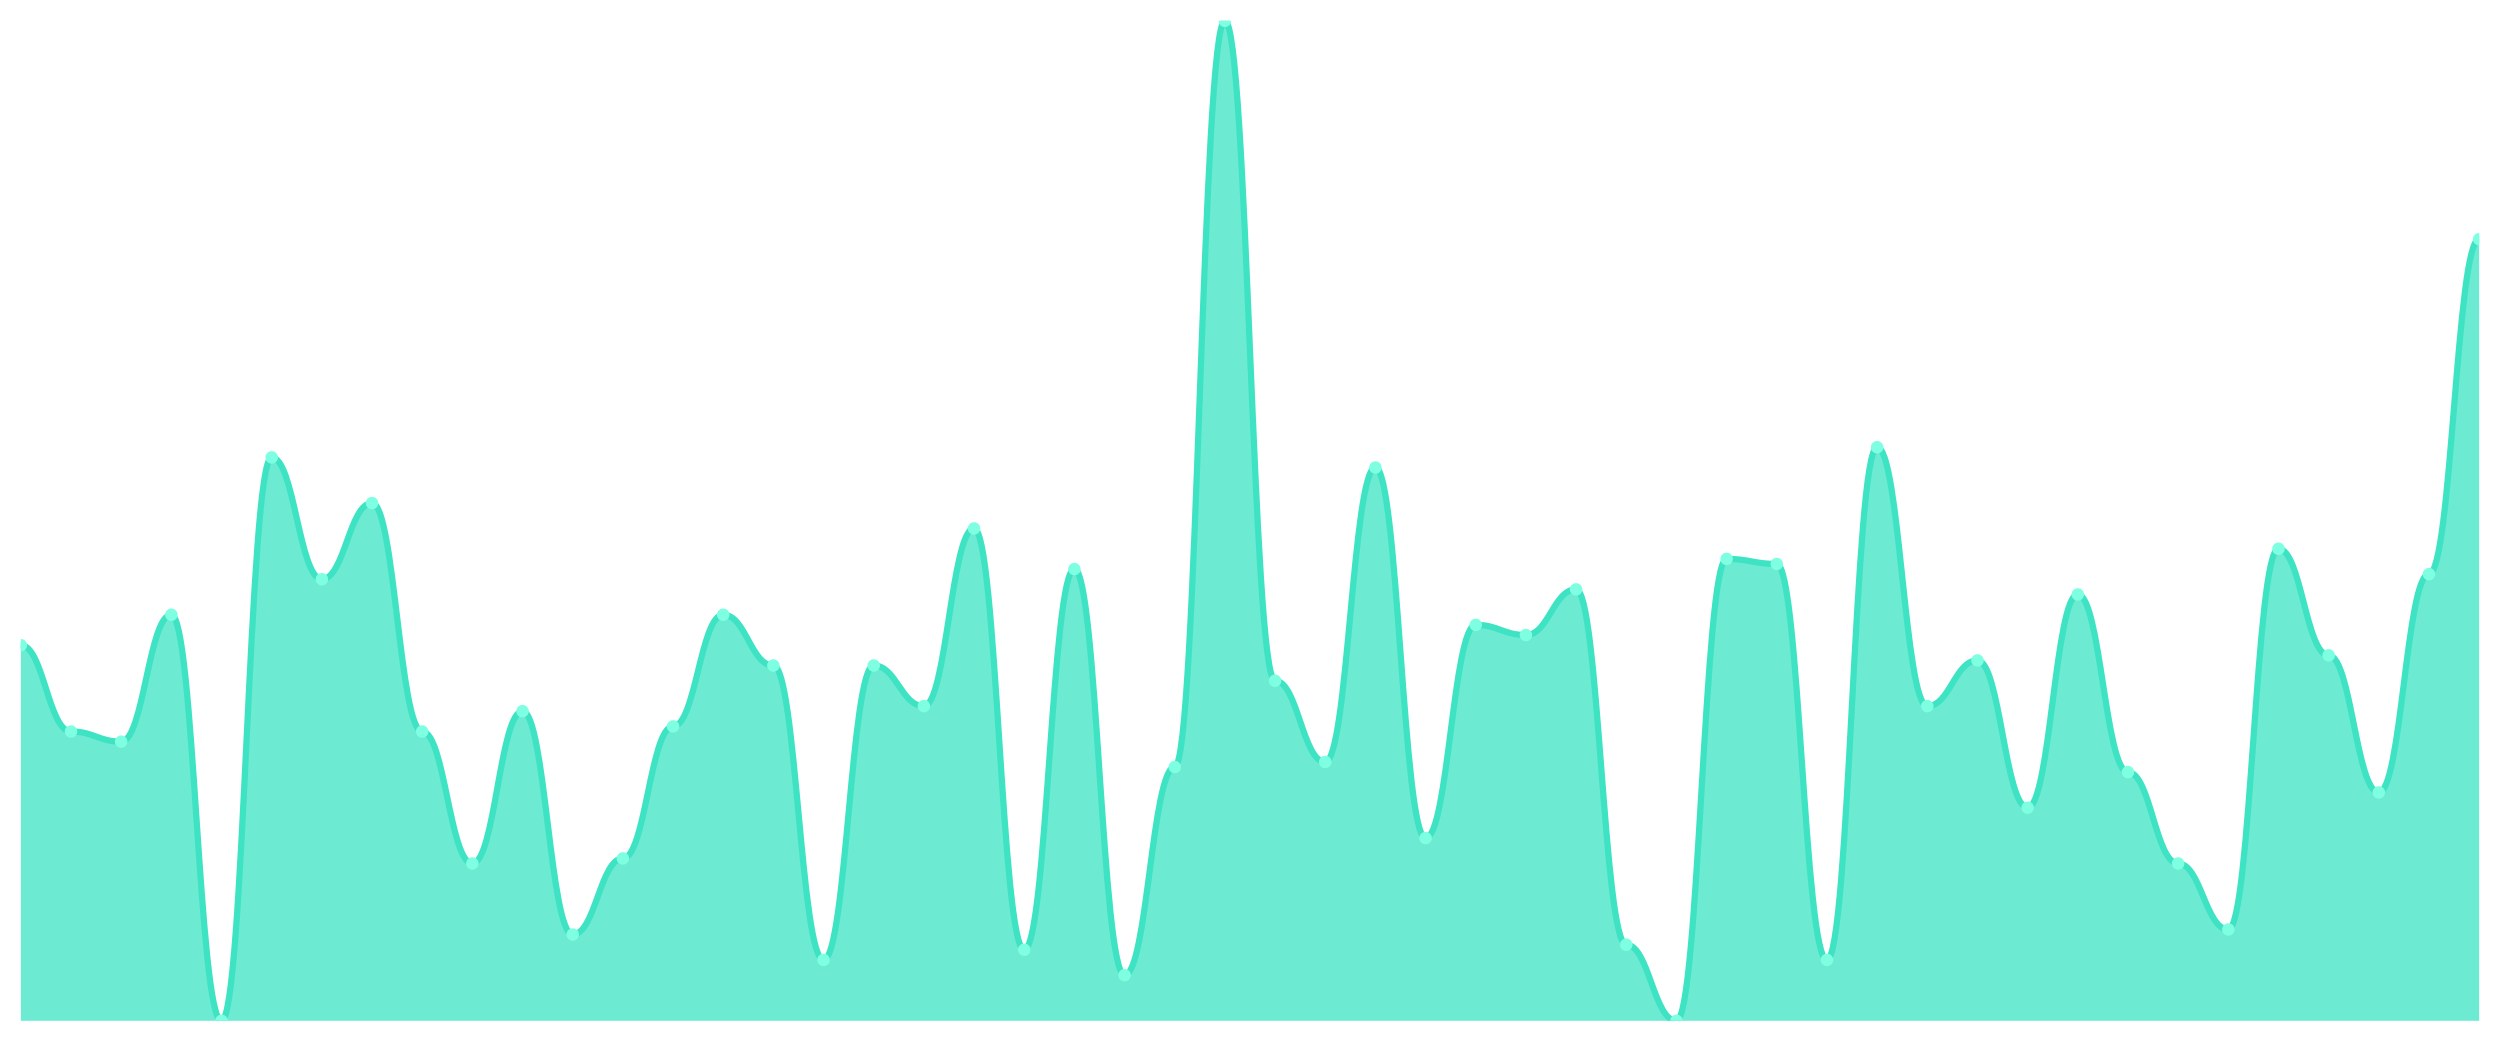
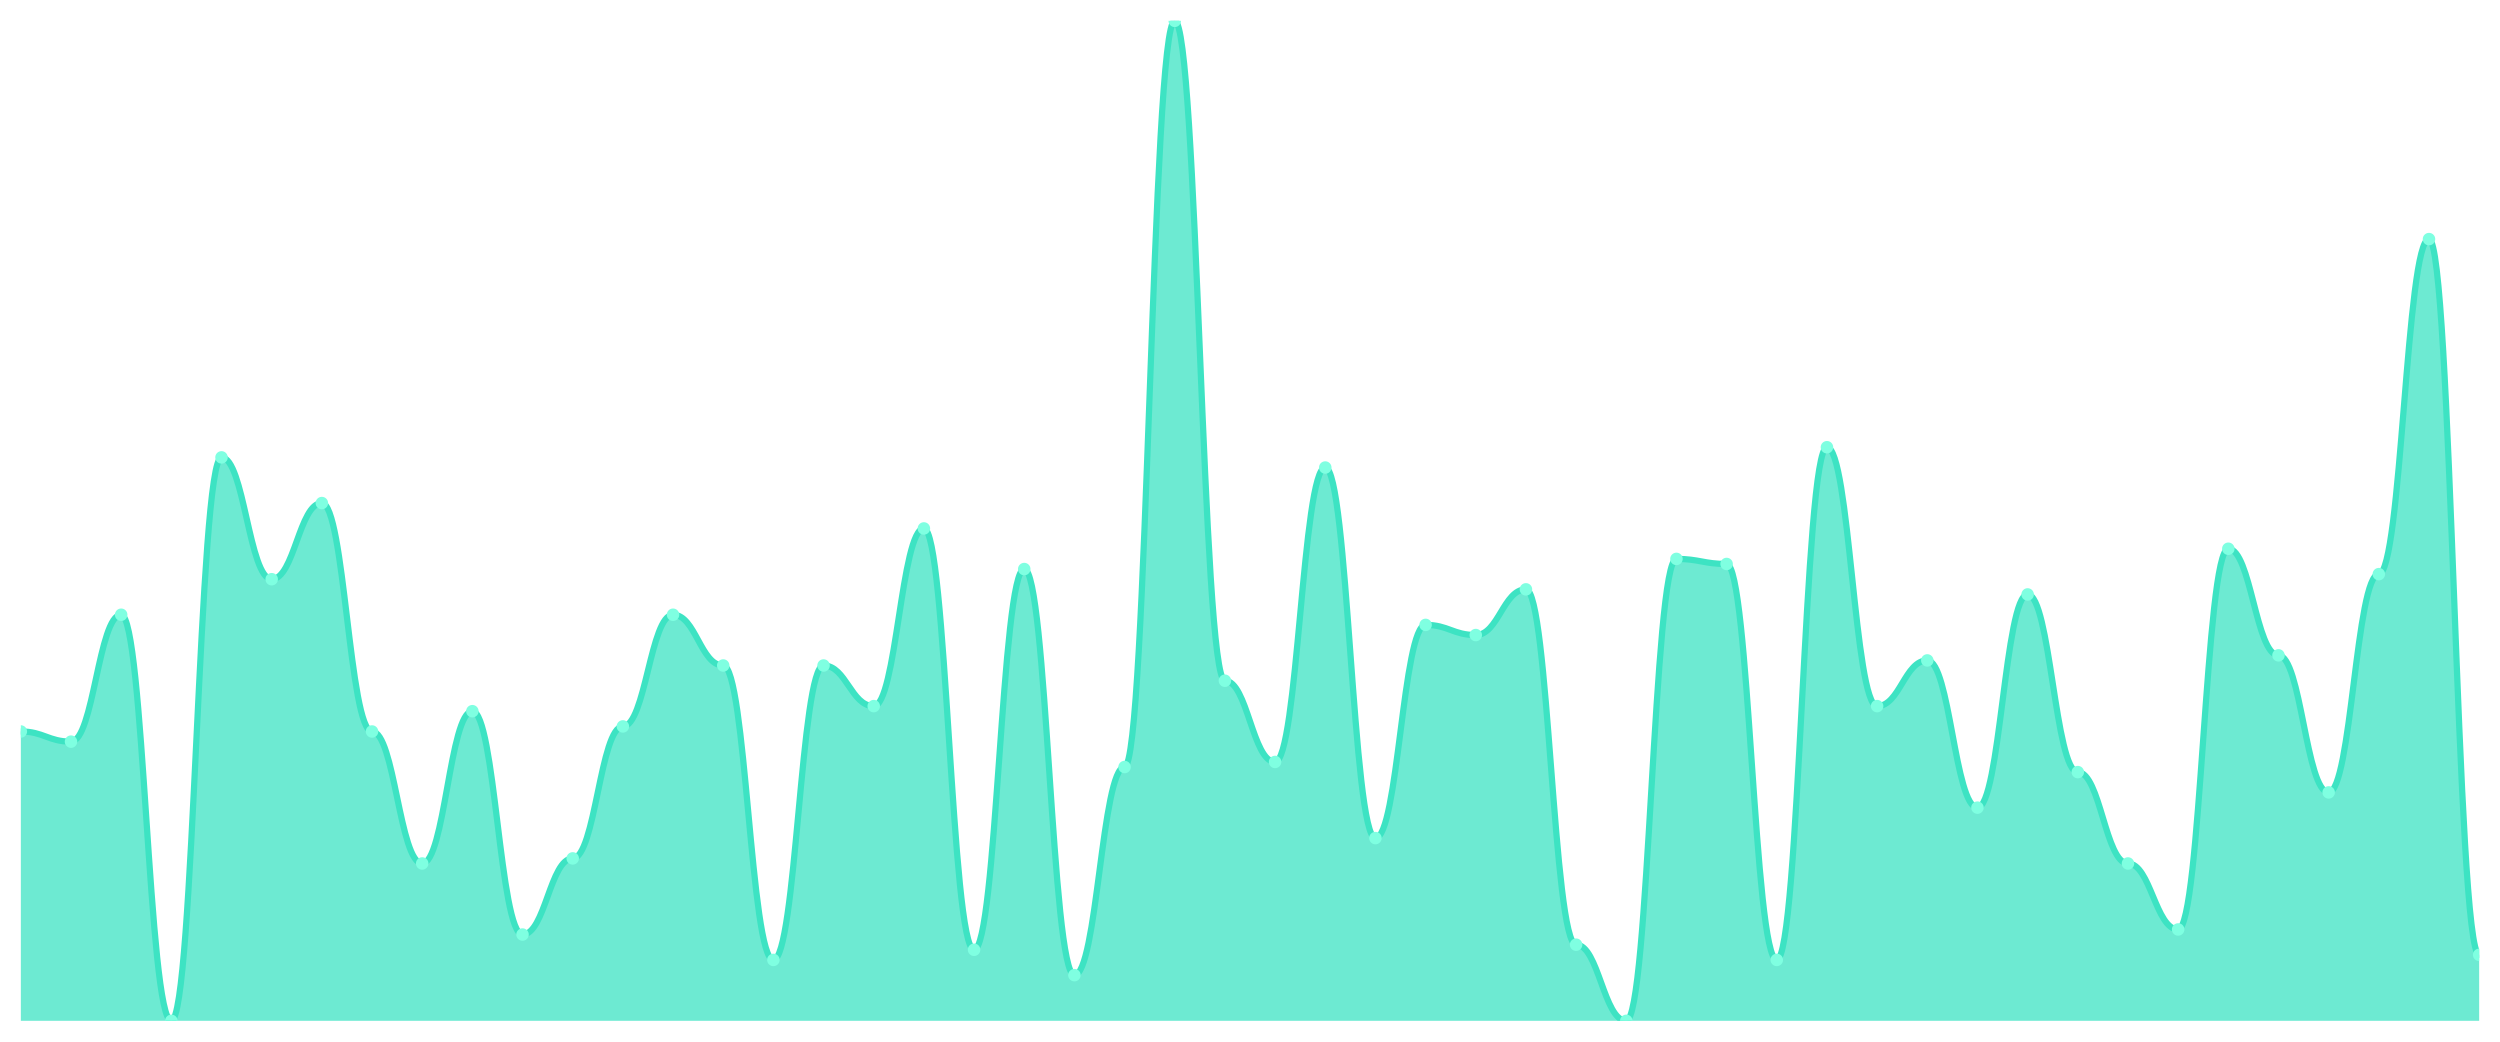
<svg xmlns="http://www.w3.org/2000/svg" viewBox="0 0 1200 500" width="1200" height="500">
  <defs>
    <clipPath id="c">
      <rect x="10" y="10" width="1180" height="480" />
    </clipPath>
  </defs>
  <rect width="1200" height="500" fill="none" />
  <g clip-path="url(#c)">
-     <path d="M 10,490 L 10,309.695 C 20.837,309.695 23.245,351.117 34.082,351.117 C 44.918,351.117 47.327,355.99 58.163,355.99 C 69,355.99 71.408,295.076 82.245,295.076 C 93.082,295.076 95.49,490 106.327,490 C 117.163,490 119.571,219.543 130.408,219.543 C 141.245,219.543 143.653,278.02 154.49,278.02 C 165.327,278.02 167.735,241.472 178.571,241.472 C 189.408,241.472 191.816,351.117 202.653,351.117 C 213.49,351.117 215.898,414.467 226.735,414.467 C 237.571,414.467 239.98,341.371 250.816,341.371 C 261.653,341.371 264.061,448.579 274.898,448.579 C 285.735,448.579 288.143,412.03 298.98,412.03 C 309.816,412.03 312.224,348.68 323.061,348.68 C 333.898,348.68 336.306,295.076 347.143,295.076 C 357.98,295.076 360.388,319.442 371.224,319.442 C 382.061,319.442 384.469,460.761 395.306,460.761 C 406.143,460.761 408.551,319.442 419.388,319.442 C 430.224,319.442 432.633,338.934 443.469,338.934 C 454.306,338.934 456.714,253.655 467.551,253.655 C 478.388,253.655 480.796,455.888 491.633,455.888 C 502.469,455.888 504.878,273.147 515.714,273.147 C 526.551,273.147 528.959,468.071 539.796,468.071 C 550.633,468.071 553.041,368.173 563.878,368.173 C 574.714,368.173 577.122,10 587.959,10 C 598.796,10 601.204,326.751 612.041,326.751 C 622.878,326.751 625.286,365.736 636.122,365.736 C 646.959,365.736 649.367,224.416 660.204,224.416 C 671.041,224.416 673.449,402.284 684.286,402.284 C 695.122,402.284 697.531,299.949 708.367,299.949 C 719.204,299.949 721.612,304.822 732.449,304.822 C 743.286,304.822 745.694,282.893 756.531,282.893 C 767.367,282.893 769.776,453.452 780.612,453.452 C 791.449,453.452 793.857,490 804.694,490 C 815.531,490 817.939,268.274 828.776,268.274 C 839.612,268.274 842.02,270.711 852.857,270.711 C 863.694,270.711 866.102,460.761 876.939,460.761 C 887.776,460.761 890.184,214.67 901.02,214.67 C 911.857,214.67 914.265,338.934 925.102,338.934 C 935.939,338.934 938.347,317.005 949.184,317.005 C 960.02,317.005 962.429,387.665 973.265,387.665 C 984.102,387.665 986.51,285.33 997.347,285.33 C 1008.184,285.33 1010.592,370.609 1021.429,370.609 C 1032.265,370.609 1034.673,414.467 1045.51,414.467 C 1056.347,414.467 1058.755,446.142 1069.592,446.142 C 1080.429,446.142 1082.837,263.401 1093.673,263.401 C 1104.51,263.401 1106.918,314.569 1117.755,314.569 C 1128.592,314.569 1131,380.355 1141.837,380.355 C 1152.673,380.355 1155.082,275.584 1165.918,275.584 C 1176.755,275.584 1179.163,114.772 1190,114.772 L 1190,490 Z" fill="rgba(61,227,195,0.75)" />
-     <path d="M 10,309.695 C 20.837,309.695 23.245,351.117 34.082,351.117 C 44.918,351.117 47.327,355.99 58.163,355.99 C 69,355.99 71.408,295.076 82.245,295.076 C 93.082,295.076 95.49,490 106.327,490 C 117.163,490 119.571,219.543 130.408,219.543 C 141.245,219.543 143.653,278.02 154.49,278.02 C 165.327,278.02 167.735,241.472 178.571,241.472 C 189.408,241.472 191.816,351.117 202.653,351.117 C 213.49,351.117 215.898,414.467 226.735,414.467 C 237.571,414.467 239.98,341.371 250.816,341.371 C 261.653,341.371 264.061,448.579 274.898,448.579 C 285.735,448.579 288.143,412.03 298.98,412.03 C 309.816,412.03 312.224,348.68 323.061,348.68 C 333.898,348.68 336.306,295.076 347.143,295.076 C 357.98,295.076 360.388,319.442 371.224,319.442 C 382.061,319.442 384.469,460.761 395.306,460.761 C 406.143,460.761 408.551,319.442 419.388,319.442 C 430.224,319.442 432.633,338.934 443.469,338.934 C 454.306,338.934 456.714,253.655 467.551,253.655 C 478.388,253.655 480.796,455.888 491.633,455.888 C 502.469,455.888 504.878,273.147 515.714,273.147 C 526.551,273.147 528.959,468.071 539.796,468.071 C 550.633,468.071 553.041,368.173 563.878,368.173 C 574.714,368.173 577.122,10 587.959,10 C 598.796,10 601.204,326.751 612.041,326.751 C 622.878,326.751 625.286,365.736 636.122,365.736 C 646.959,365.736 649.367,224.416 660.204,224.416 C 671.041,224.416 673.449,402.284 684.286,402.284 C 695.122,402.284 697.531,299.949 708.367,299.949 C 719.204,299.949 721.612,304.822 732.449,304.822 C 743.286,304.822 745.694,282.893 756.531,282.893 C 767.367,282.893 769.776,453.452 780.612,453.452 C 791.449,453.452 793.857,490 804.694,490 C 815.531,490 817.939,268.274 828.776,268.274 C 839.612,268.274 842.02,270.711 852.857,270.711 C 863.694,270.711 866.102,460.761 876.939,460.761 C 887.776,460.761 890.184,214.67 901.02,214.67 C 911.857,214.67 914.265,338.934 925.102,338.934 C 935.939,338.934 938.347,317.005 949.184,317.005 C 960.02,317.005 962.429,387.665 973.265,387.665 C 984.102,387.665 986.51,285.33 997.347,285.33 C 1008.184,285.33 1010.592,370.609 1021.429,370.609 C 1032.265,370.609 1034.673,414.467 1045.51,414.467 C 1056.347,414.467 1058.755,446.142 1069.592,446.142 C 1080.429,446.142 1082.837,263.401 1093.673,263.401 C 1104.51,263.401 1106.918,314.569 1117.755,314.569 C 1128.592,314.569 1131,380.355 1141.837,380.355 C 1152.673,380.355 1155.082,275.584 1165.918,275.584 C 1176.755,275.584 1179.163,114.772 1190,114.772" fill="none" stroke="#3de3c3" stroke-width="3" stroke-linecap="round" stroke-linejoin="round" />
-     <circle cx="10" cy="309.695" r="3" fill="#7fffe1" />
-     <circle cx="34.082" cy="351.117" r="3" fill="#7fffe1" />
-     <circle cx="58.163" cy="355.99" r="3" fill="#7fffe1" />
-     <circle cx="82.245" cy="295.076" r="3" fill="#7fffe1" />
-     <circle cx="106.327" cy="490" r="3" fill="#7fffe1" />
-     <circle cx="130.408" cy="219.543" r="3" fill="#7fffe1" />
-     <circle cx="154.49" cy="278.02" r="3" fill="#7fffe1" />
-     <circle cx="178.571" cy="241.472" r="3" fill="#7fffe1" />
-     <circle cx="202.653" cy="351.117" r="3" fill="#7fffe1" />
-     <circle cx="226.735" cy="414.467" r="3" fill="#7fffe1" />
-     <circle cx="250.816" cy="341.371" r="3" fill="#7fffe1" />
-     <circle cx="274.898" cy="448.579" r="3" fill="#7fffe1" />
-     <circle cx="298.98" cy="412.03" r="3" fill="#7fffe1" />
-     <circle cx="323.061" cy="348.68" r="3" fill="#7fffe1" />
-     <circle cx="347.143" cy="295.076" r="3" fill="#7fffe1" />
-     <circle cx="371.224" cy="319.442" r="3" fill="#7fffe1" />
-     <circle cx="395.306" cy="460.761" r="3" fill="#7fffe1" />
-     <circle cx="419.388" cy="319.442" r="3" fill="#7fffe1" />
-     <circle cx="443.469" cy="338.934" r="3" fill="#7fffe1" />
-     <circle cx="467.551" cy="253.655" r="3" fill="#7fffe1" />
-     <circle cx="491.633" cy="455.888" r="3" fill="#7fffe1" />
-     <circle cx="515.714" cy="273.147" r="3" fill="#7fffe1" />
-     <circle cx="539.796" cy="468.071" r="3" fill="#7fffe1" />
-     <circle cx="563.878" cy="368.173" r="3" fill="#7fffe1" />
-     <circle cx="587.959" cy="10" r="3" fill="#7fffe1" />
-     <circle cx="612.041" cy="326.751" r="3" fill="#7fffe1" />
-     <circle cx="636.122" cy="365.736" r="3" fill="#7fffe1" />
-     <circle cx="660.204" cy="224.416" r="3" fill="#7fffe1" />
-     <circle cx="684.286" cy="402.284" r="3" fill="#7fffe1" />
-     <circle cx="708.367" cy="299.949" r="3" fill="#7fffe1" />
-     <circle cx="732.449" cy="304.822" r="3" fill="#7fffe1" />
-     <circle cx="756.531" cy="282.893" r="3" fill="#7fffe1" />
-     <circle cx="780.612" cy="453.452" r="3" fill="#7fffe1" />
-     <circle cx="804.694" cy="490" r="3" fill="#7fffe1" />
-     <circle cx="828.776" cy="268.274" r="3" fill="#7fffe1" />
-     <circle cx="852.857" cy="270.711" r="3" fill="#7fffe1" />
-     <circle cx="876.939" cy="460.761" r="3" fill="#7fffe1" />
-     <circle cx="901.02" cy="214.67" r="3" fill="#7fffe1" />
-     <circle cx="925.102" cy="338.934" r="3" fill="#7fffe1" />
-     <circle cx="949.184" cy="317.005" r="3" fill="#7fffe1" />
-     <circle cx="973.265" cy="387.665" r="3" fill="#7fffe1" />
-     <circle cx="997.347" cy="285.33" r="3" fill="#7fffe1" />
-     <circle cx="1021.429" cy="370.609" r="3" fill="#7fffe1" />
-     <circle cx="1045.51" cy="414.467" r="3" fill="#7fffe1" />
-     <circle cx="1069.592" cy="446.142" r="3" fill="#7fffe1" />
-     <circle cx="1093.673" cy="263.401" r="3" fill="#7fffe1" />
-     <circle cx="1117.755" cy="314.569" r="3" fill="#7fffe1" />
-     <circle cx="1141.837" cy="380.355" r="3" fill="#7fffe1" />
-     <circle cx="1165.918" cy="275.584" r="3" fill="#7fffe1" />
-     <circle cx="1190" cy="114.772" r="3" fill="#7fffe1" />
+     <path d="M 10,490 L 10,351.117 C 20.837,351.117 23.245,355.99 34.082,355.99 C 44.918,355.99 47.327,295.076 58.163,295.076 C 69,295.076 71.408,490 82.245,490 C 93.082,490 95.49,219.543 106.327,219.543 C 117.163,219.543 119.571,278.02 130.408,278.02 C 141.245,278.02 143.653,241.472 154.49,241.472 C 165.327,241.472 167.735,351.117 178.571,351.117 C 189.408,351.117 191.816,414.467 202.653,414.467 C 213.49,414.467 215.898,341.371 226.735,341.371 C 237.571,341.371 239.98,448.579 250.816,448.579 C 261.653,448.579 264.061,412.03 274.898,412.03 C 285.735,412.03 288.143,348.68 298.98,348.68 C 309.816,348.68 312.224,295.076 323.061,295.076 C 333.898,295.076 336.306,319.442 347.143,319.442 C 357.98,319.442 360.388,460.761 371.224,460.761 C 382.061,460.761 384.469,319.442 395.306,319.442 C 406.143,319.442 408.551,338.934 419.388,338.934 C 430.224,338.934 432.633,253.655 443.469,253.655 C 454.306,253.655 456.714,455.888 467.551,455.888 C 478.388,455.888 480.796,273.147 491.633,273.147 C 502.469,273.147 504.878,468.071 515.714,468.071 C 526.551,468.071 528.959,368.173 539.796,368.173 C 550.633,368.173 553.041,10 563.878,10 C 574.714,10 577.122,326.751 587.959,326.751 C 598.796,326.751 601.204,365.736 612.041,365.736 C 622.878,365.736 625.286,224.416 636.122,224.416 C 646.959,224.416 649.367,402.284 660.204,402.284 C 671.041,402.284 673.449,299.949 684.286,299.949 C 695.122,299.949 697.531,304.822 708.367,304.822 C 719.204,304.822 721.612,282.893 732.449,282.893 C 743.286,282.893 745.694,453.452 756.531,453.452 C 767.367,453.452 769.776,490 780.612,490 C 791.449,490 793.857,268.274 804.694,268.274 C 815.531,268.274 817.939,270.711 828.776,270.711 C 839.612,270.711 842.02,460.761 852.857,460.761 C 863.694,460.761 866.102,214.67 876.939,214.67 C 887.776,214.67 890.184,338.934 901.02,338.934 C 911.857,338.934 914.265,317.005 925.102,317.005 C 935.939,317.005 938.347,387.665 949.184,387.665 C 960.02,387.665 962.429,285.33 973.265,285.33 C 984.102,285.33 986.51,370.609 997.347,370.609 C 1008.184,370.609 1010.592,414.467 1021.429,414.467 C 1032.265,414.467 1034.673,446.142 1045.51,446.142 C 1056.347,446.142 1058.755,263.401 1069.592,263.401 C 1080.429,263.401 1082.837,314.569 1093.673,314.569 C 1104.51,314.569 1106.918,380.355 1117.755,380.355 C 1128.592,380.355 1131,275.584 1141.837,275.584 C 1152.673,275.584 1155.082,114.772 1165.918,114.772 C 1176.755,114.772 1179.163,458.325 1190,458.325 L 1190,490 Z" fill="rgba(61,227,195,0.75)" />
+     <path d="M 10,351.117 C 20.837,351.117 23.245,355.99 34.082,355.99 C 44.918,355.99 47.327,295.076 58.163,295.076 C 69,295.076 71.408,490 82.245,490 C 93.082,490 95.49,219.543 106.327,219.543 C 117.163,219.543 119.571,278.02 130.408,278.02 C 141.245,278.02 143.653,241.472 154.49,241.472 C 165.327,241.472 167.735,351.117 178.571,351.117 C 189.408,351.117 191.816,414.467 202.653,414.467 C 213.49,414.467 215.898,341.371 226.735,341.371 C 237.571,341.371 239.98,448.579 250.816,448.579 C 261.653,448.579 264.061,412.03 274.898,412.03 C 285.735,412.03 288.143,348.68 298.98,348.68 C 309.816,348.68 312.224,295.076 323.061,295.076 C 333.898,295.076 336.306,319.442 347.143,319.442 C 357.98,319.442 360.388,460.761 371.224,460.761 C 382.061,460.761 384.469,319.442 395.306,319.442 C 406.143,319.442 408.551,338.934 419.388,338.934 C 430.224,338.934 432.633,253.655 443.469,253.655 C 454.306,253.655 456.714,455.888 467.551,455.888 C 478.388,455.888 480.796,273.147 491.633,273.147 C 502.469,273.147 504.878,468.071 515.714,468.071 C 526.551,468.071 528.959,368.173 539.796,368.173 C 550.633,368.173 553.041,10 563.878,10 C 574.714,10 577.122,326.751 587.959,326.751 C 598.796,326.751 601.204,365.736 612.041,365.736 C 622.878,365.736 625.286,224.416 636.122,224.416 C 646.959,224.416 649.367,402.284 660.204,402.284 C 671.041,402.284 673.449,299.949 684.286,299.949 C 695.122,299.949 697.531,304.822 708.367,304.822 C 719.204,304.822 721.612,282.893 732.449,282.893 C 743.286,282.893 745.694,453.452 756.531,453.452 C 767.367,453.452 769.776,490 780.612,490 C 791.449,490 793.857,268.274 804.694,268.274 C 815.531,268.274 817.939,270.711 828.776,270.711 C 839.612,270.711 842.02,460.761 852.857,460.761 C 863.694,460.761 866.102,214.67 876.939,214.67 C 887.776,214.67 890.184,338.934 901.02,338.934 C 911.857,338.934 914.265,317.005 925.102,317.005 C 935.939,317.005 938.347,387.665 949.184,387.665 C 960.02,387.665 962.429,285.33 973.265,285.33 C 984.102,285.33 986.51,370.609 997.347,370.609 C 1008.184,370.609 1010.592,414.467 1021.429,414.467 C 1032.265,414.467 1034.673,446.142 1045.51,446.142 C 1056.347,446.142 1058.755,263.401 1069.592,263.401 C 1080.429,263.401 1082.837,314.569 1093.673,314.569 C 1104.51,314.569 1106.918,380.355 1117.755,380.355 C 1128.592,380.355 1131,275.584 1141.837,275.584 C 1152.673,275.584 1155.082,114.772 1165.918,114.772 C 1176.755,114.772 1179.163,458.325 1190,458.325" fill="none" stroke="#3de3c3" stroke-width="3" stroke-linecap="round" stroke-linejoin="round" />
+     <circle cx="10" cy="351.117" r="3" fill="#7fffe1" />
+     <circle cx="34.082" cy="355.99" r="3" fill="#7fffe1" />
+     <circle cx="58.163" cy="295.076" r="3" fill="#7fffe1" />
+     <circle cx="82.245" cy="490" r="3" fill="#7fffe1" />
+     <circle cx="106.327" cy="219.543" r="3" fill="#7fffe1" />
+     <circle cx="130.408" cy="278.02" r="3" fill="#7fffe1" />
+     <circle cx="154.49" cy="241.472" r="3" fill="#7fffe1" />
+     <circle cx="178.571" cy="351.117" r="3" fill="#7fffe1" />
+     <circle cx="202.653" cy="414.467" r="3" fill="#7fffe1" />
+     <circle cx="226.735" cy="341.371" r="3" fill="#7fffe1" />
+     <circle cx="250.816" cy="448.579" r="3" fill="#7fffe1" />
+     <circle cx="274.898" cy="412.03" r="3" fill="#7fffe1" />
+     <circle cx="298.98" cy="348.68" r="3" fill="#7fffe1" />
+     <circle cx="323.061" cy="295.076" r="3" fill="#7fffe1" />
+     <circle cx="347.143" cy="319.442" r="3" fill="#7fffe1" />
+     <circle cx="371.224" cy="460.761" r="3" fill="#7fffe1" />
+     <circle cx="395.306" cy="319.442" r="3" fill="#7fffe1" />
+     <circle cx="419.388" cy="338.934" r="3" fill="#7fffe1" />
+     <circle cx="443.469" cy="253.655" r="3" fill="#7fffe1" />
+     <circle cx="467.551" cy="455.888" r="3" fill="#7fffe1" />
+     <circle cx="491.633" cy="273.147" r="3" fill="#7fffe1" />
+     <circle cx="515.714" cy="468.071" r="3" fill="#7fffe1" />
+     <circle cx="539.796" cy="368.173" r="3" fill="#7fffe1" />
+     <circle cx="563.878" cy="10" r="3" fill="#7fffe1" />
+     <circle cx="587.959" cy="326.751" r="3" fill="#7fffe1" />
+     <circle cx="612.041" cy="365.736" r="3" fill="#7fffe1" />
+     <circle cx="636.122" cy="224.416" r="3" fill="#7fffe1" />
+     <circle cx="660.204" cy="402.284" r="3" fill="#7fffe1" />
+     <circle cx="684.286" cy="299.949" r="3" fill="#7fffe1" />
+     <circle cx="708.367" cy="304.822" r="3" fill="#7fffe1" />
+     <circle cx="732.449" cy="282.893" r="3" fill="#7fffe1" />
+     <circle cx="756.531" cy="453.452" r="3" fill="#7fffe1" />
+     <circle cx="780.612" cy="490" r="3" fill="#7fffe1" />
+     <circle cx="804.694" cy="268.274" r="3" fill="#7fffe1" />
+     <circle cx="828.776" cy="270.711" r="3" fill="#7fffe1" />
+     <circle cx="852.857" cy="460.761" r="3" fill="#7fffe1" />
+     <circle cx="876.939" cy="214.67" r="3" fill="#7fffe1" />
+     <circle cx="901.02" cy="338.934" r="3" fill="#7fffe1" />
+     <circle cx="925.102" cy="317.005" r="3" fill="#7fffe1" />
+     <circle cx="949.184" cy="387.665" r="3" fill="#7fffe1" />
+     <circle cx="973.265" cy="285.33" r="3" fill="#7fffe1" />
+     <circle cx="997.347" cy="370.609" r="3" fill="#7fffe1" />
+     <circle cx="1021.429" cy="414.467" r="3" fill="#7fffe1" />
+     <circle cx="1045.51" cy="446.142" r="3" fill="#7fffe1" />
+     <circle cx="1069.592" cy="263.401" r="3" fill="#7fffe1" />
+     <circle cx="1093.673" cy="314.569" r="3" fill="#7fffe1" />
+     <circle cx="1117.755" cy="380.355" r="3" fill="#7fffe1" />
+     <circle cx="1141.837" cy="275.584" r="3" fill="#7fffe1" />
+     <circle cx="1165.918" cy="114.772" r="3" fill="#7fffe1" />
+     <circle cx="1190" cy="458.325" r="3" fill="#7fffe1" />
  </g>
</svg>
